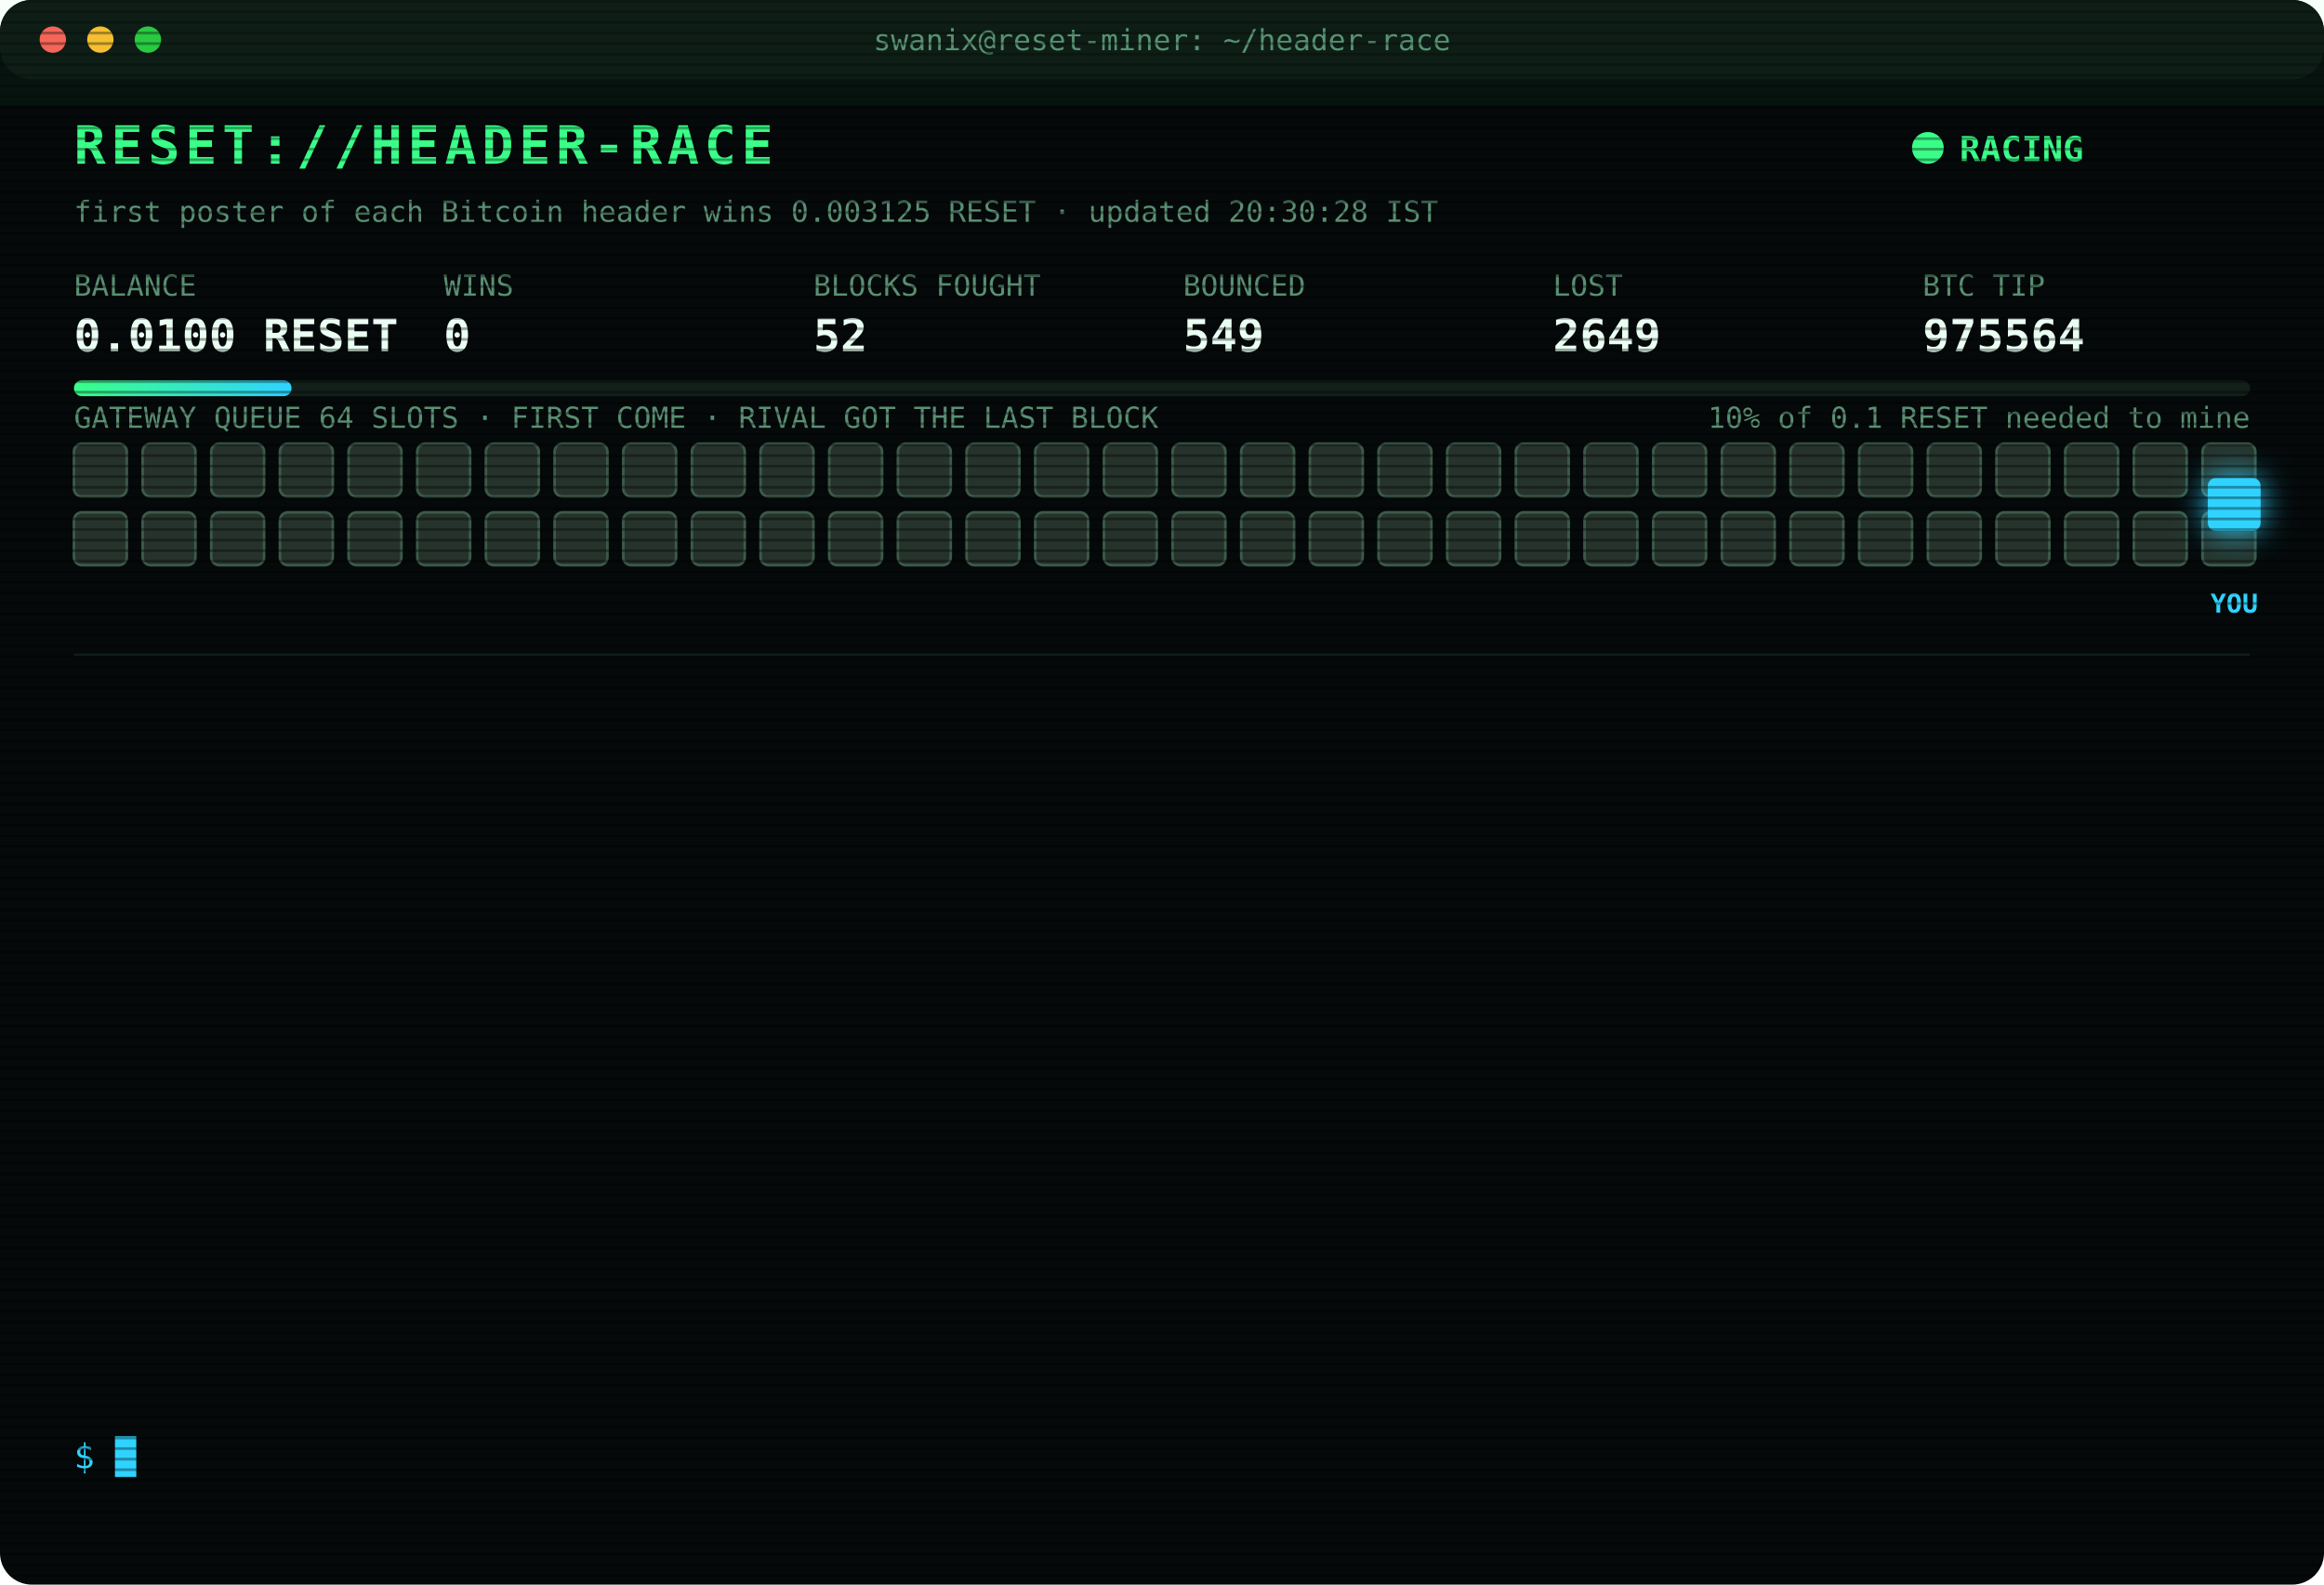
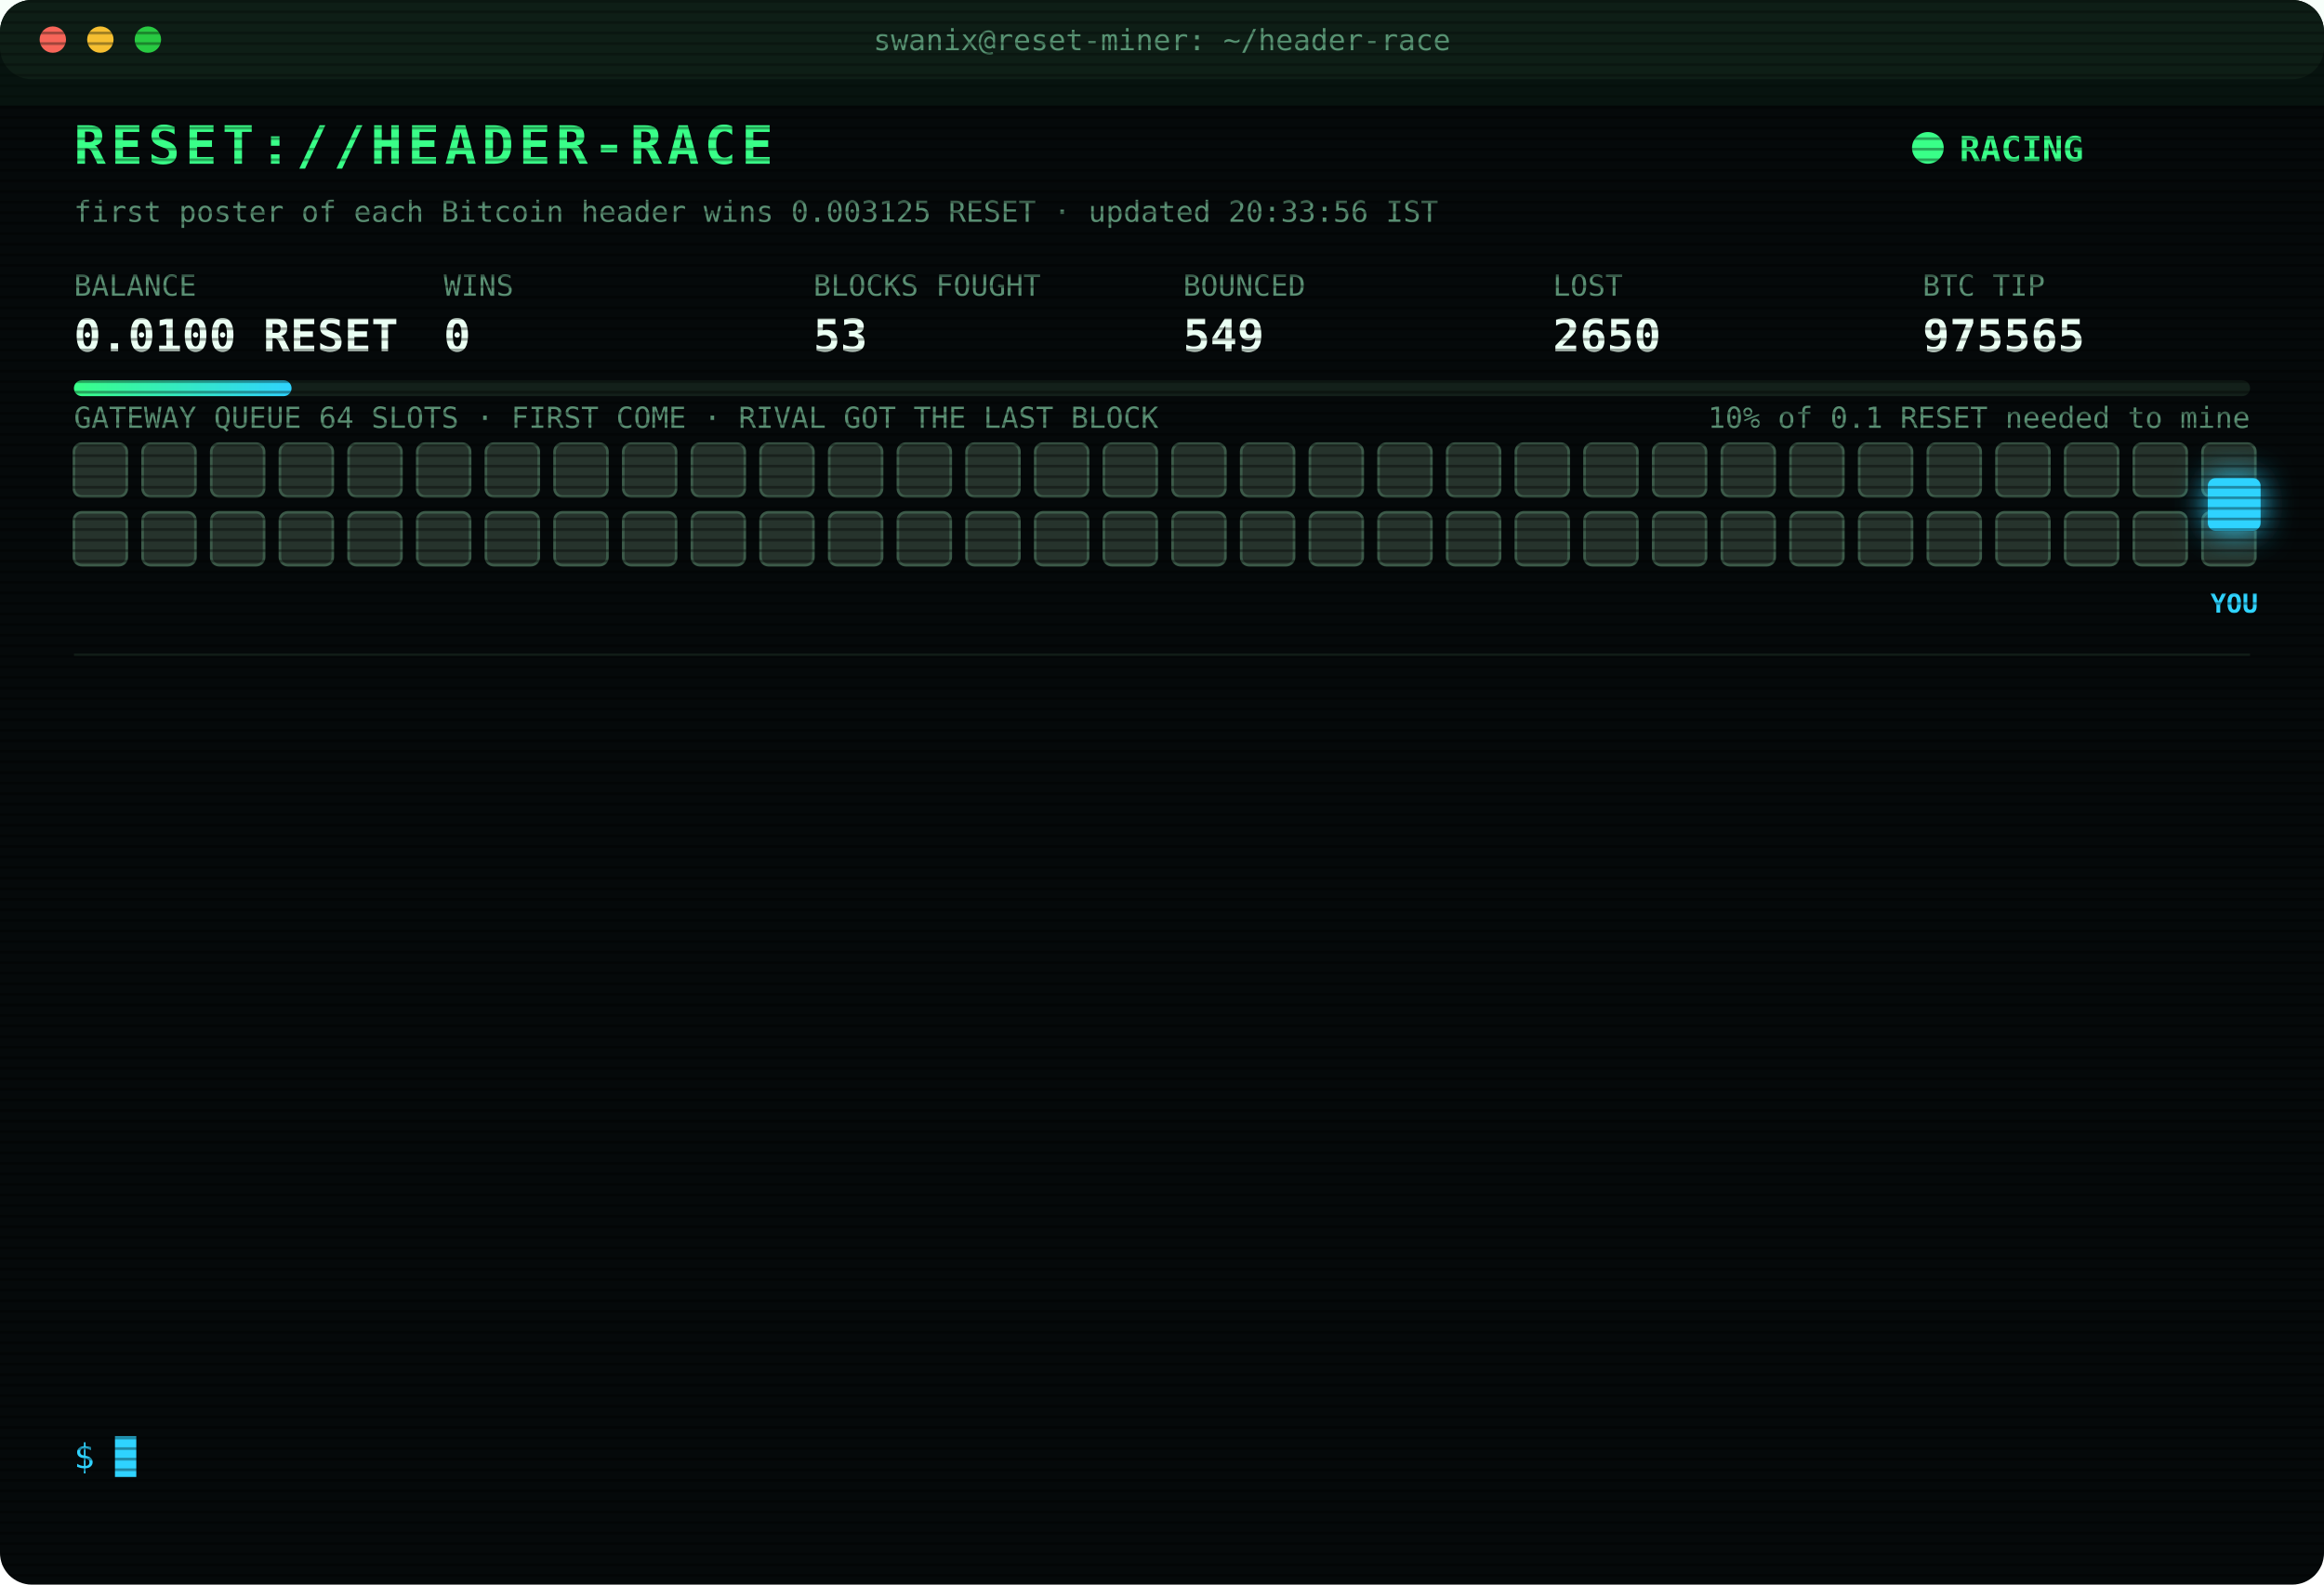
<svg xmlns="http://www.w3.org/2000/svg" width="880" height="600" viewBox="0 0 880 600" font-family="ui-monospace,SFMono-Regular,Menlo,Consolas,monospace">
  <style>
text{font-size:13px;fill:#7CFFB2}
.title{font-size:20px;font-weight:700;fill:#39FF88;letter-spacing:2px;animation:glitch 3s infinite steps(1)}
.sub{fill:#2fd3ff}.k{fill:#5a8f73;font-size:11px}.v{font-size:17px;font-weight:700;fill:#eafff3}
.ts{fill:#3f6b56}.boot{fill:#2fd3ff}.dim{fill:#5a8f73}.bad{fill:#ff4d6d}.warn{fill:#ffd23f}.mag{fill:#ff5cf0}.win{fill:#39FF88;font-weight:700}
.tag{font-size:10px;fill:#2fd3ff;font-weight:700}
.rival{fill:#26332c;stroke:#3c5a49;animation:jam 1.2s infinite alternate}
.idle{fill:#141c18;stroke:#22302a;animation:breathe 4s infinite}
.me{fill:#2fd3ff;filter:drop-shadow(0 0 6px #2fd3ff)}
.hover{animation:nudge 1.1s infinite ease-in-out}.bounce{animation:kick 1.4s infinite}
.ln{opacity:0;animation:in .4s forwards}
.cur{animation:blink 1s infinite steps(1)}
.scan{animation:scan 6s infinite linear}
.led{animation:blink 1.4s infinite}
@keyframes in{from{opacity:0;transform:translateX(-6px)}to{opacity:1;transform:none}}
@keyframes blink{50%{opacity:0}}
@keyframes jam{to{fill:#33463b}}
@keyframes breathe{50%{opacity:.4}}
@keyframes nudge{50%{transform:translateX(-10px)}}
@keyframes kick{0%,100%{transform:none}30%{transform:translateX(-14px)}55%{transform:translateX(10px) translateY(-6px)}}
@keyframes glitch{0%,92%{transform:none}93%{transform:translateX(2px);fill:#ff4d6d}95%{transform:translateX(-2px);fill:#2fd3ff}97%{transform:none}}
@keyframes scan{from{transform:translateY(-40px)}to{transform:translateY(600px)}}
</style>
  <defs>
    <pattern id="sl" width="4" height="4" patternUnits="userSpaceOnUse">
      <rect width="4" height="1" fill="#000" opacity=".35" />
    </pattern>
    <linearGradient id="bar">
      <stop offset="0" stop-color="#39FF88" />
      <stop offset="1" stop-color="#2fd3ff" />
    </linearGradient>
  </defs>
  <rect width="880" height="600" rx="12" fill="#05090a" />
  <rect width="880" height="30" rx="12" fill="#0d1512" />
  <circle cx="20" cy="15" r="5" fill="#ff5f57" />
  <circle cx="38" cy="15" r="5" fill="#febc2e" />
  <circle cx="56" cy="15" r="5" fill="#28c840" />
  <text x="440" y="19" text-anchor="middle" class="k">swanix@reset-miner: ~/header-race</text>
  <text x="28" y="62" class="title">RESET://HEADER-RACE</text>
  <circle class="led" cx="730" cy="56" r="6" fill="#39FF88" />
  <text x="742" y="61" class="win">RACING</text>
-   <text x="28" y="84" class="k">first poster of each Bitcoin header wins 0.003125 RESET · updated 20:30:28 IST</text>
+   <text x="28" y="84" class="k">first poster of each Bitcoin header wins 0.003125 RESET · updated 20:33:56 IST</text>
  <text x="28" y="112" class="k">BALANCE</text>
  <text x="28" y="133" class="v">0.0100 RESET</text>
  <text x="168" y="112" class="k">WINS</text>
  <text x="168" y="133" class="v">0</text>
  <text x="308" y="112" class="k">BLOCKS FOUGHT</text>
-   <text x="308" y="133" class="v">52</text>
+   <text x="308" y="133" class="v">53</text>
  <text x="448" y="112" class="k">BOUNCED</text>
  <text x="448" y="133" class="v">549</text>
  <text x="588" y="112" class="k">LOST</text>
-   <text x="588" y="133" class="v">2649</text>
+   <text x="588" y="133" class="v">2650</text>
  <text x="728" y="112" class="k">BTC TIP</text>
-   <text x="728" y="133" class="v">975564</text>
+   <text x="728" y="133" class="v">975565</text>
  <rect x="28" y="144" width="824" height="6" rx="3" fill="#13201a" />
  <rect x="28" y="144" width="82.4" height="6" rx="3" fill="url(#bar)" />
  <text x="852" y="162" text-anchor="end" class="k">10% of 0.1 RESET needed to mine</text>
  <text x="28" y="162" class="k">GATEWAY QUEUE 64 SLOTS · FIRST COME · RIVAL GOT THE LAST BLOCK</text>
  <rect class="rival" x="28" y="168" width="20" height="20" rx="3" style="animation-delay:0.00s" />
  <rect class="rival" x="54" y="168" width="20" height="20" rx="3" style="animation-delay:0.05s" />
  <rect class="rival" x="80" y="168" width="20" height="20" rx="3" style="animation-delay:0.10s" />
  <rect class="rival" x="106" y="168" width="20" height="20" rx="3" style="animation-delay:0.15s" />
  <rect class="rival" x="132" y="168" width="20" height="20" rx="3" style="animation-delay:0.20s" />
  <rect class="rival" x="158" y="168" width="20" height="20" rx="3" style="animation-delay:0.25s" />
  <rect class="rival" x="184" y="168" width="20" height="20" rx="3" style="animation-delay:0.30s" />
  <rect class="rival" x="210" y="168" width="20" height="20" rx="3" style="animation-delay:0.35s" />
  <rect class="rival" x="236" y="168" width="20" height="20" rx="3" style="animation-delay:0.40s" />
  <rect class="rival" x="262" y="168" width="20" height="20" rx="3" style="animation-delay:0.45s" />
  <rect class="rival" x="288" y="168" width="20" height="20" rx="3" style="animation-delay:0.50s" />
  <rect class="rival" x="314" y="168" width="20" height="20" rx="3" style="animation-delay:0.55s" />
  <rect class="rival" x="340" y="168" width="20" height="20" rx="3" style="animation-delay:0.60s" />
  <rect class="rival" x="366" y="168" width="20" height="20" rx="3" style="animation-delay:0.65s" />
  <rect class="rival" x="392" y="168" width="20" height="20" rx="3" style="animation-delay:0.70s" />
  <rect class="rival" x="418" y="168" width="20" height="20" rx="3" style="animation-delay:0.75s" />
  <rect class="rival" x="444" y="168" width="20" height="20" rx="3" style="animation-delay:0.80s" />
  <rect class="rival" x="470" y="168" width="20" height="20" rx="3" style="animation-delay:0.85s" />
  <rect class="rival" x="496" y="168" width="20" height="20" rx="3" style="animation-delay:0.90s" />
  <rect class="rival" x="522" y="168" width="20" height="20" rx="3" style="animation-delay:0.95s" />
  <rect class="rival" x="548" y="168" width="20" height="20" rx="3" style="animation-delay:1.00s" />
  <rect class="rival" x="574" y="168" width="20" height="20" rx="3" style="animation-delay:1.05s" />
  <rect class="rival" x="600" y="168" width="20" height="20" rx="3" style="animation-delay:1.10s" />
  <rect class="rival" x="626" y="168" width="20" height="20" rx="3" style="animation-delay:1.15s" />
  <rect class="rival" x="652" y="168" width="20" height="20" rx="3" style="animation-delay:1.20s" />
  <rect class="rival" x="678" y="168" width="20" height="20" rx="3" style="animation-delay:1.25s" />
  <rect class="rival" x="704" y="168" width="20" height="20" rx="3" style="animation-delay:1.30s" />
  <rect class="rival" x="730" y="168" width="20" height="20" rx="3" style="animation-delay:1.35s" />
  <rect class="rival" x="756" y="168" width="20" height="20" rx="3" style="animation-delay:1.40s" />
  <rect class="rival" x="782" y="168" width="20" height="20" rx="3" style="animation-delay:1.45s" />
  <rect class="rival" x="808" y="168" width="20" height="20" rx="3" style="animation-delay:1.50s" />
  <rect class="rival" x="834" y="168" width="20" height="20" rx="3" style="animation-delay:1.55s" />
  <rect class="rival" x="28" y="194" width="20" height="20" rx="3" style="animation-delay:1.60s" />
  <rect class="rival" x="54" y="194" width="20" height="20" rx="3" style="animation-delay:1.65s" />
  <rect class="rival" x="80" y="194" width="20" height="20" rx="3" style="animation-delay:1.70s" />
  <rect class="rival" x="106" y="194" width="20" height="20" rx="3" style="animation-delay:1.75s" />
  <rect class="rival" x="132" y="194" width="20" height="20" rx="3" style="animation-delay:1.80s" />
  <rect class="rival" x="158" y="194" width="20" height="20" rx="3" style="animation-delay:1.85s" />
  <rect class="rival" x="184" y="194" width="20" height="20" rx="3" style="animation-delay:1.90s" />
  <rect class="rival" x="210" y="194" width="20" height="20" rx="3" style="animation-delay:1.95s" />
  <rect class="rival" x="236" y="194" width="20" height="20" rx="3" style="animation-delay:2.00s" />
  <rect class="rival" x="262" y="194" width="20" height="20" rx="3" style="animation-delay:2.05s" />
  <rect class="rival" x="288" y="194" width="20" height="20" rx="3" style="animation-delay:2.10s" />
  <rect class="rival" x="314" y="194" width="20" height="20" rx="3" style="animation-delay:2.15s" />
  <rect class="rival" x="340" y="194" width="20" height="20" rx="3" style="animation-delay:2.20s" />
  <rect class="rival" x="366" y="194" width="20" height="20" rx="3" style="animation-delay:2.25s" />
  <rect class="rival" x="392" y="194" width="20" height="20" rx="3" style="animation-delay:2.30s" />
  <rect class="rival" x="418" y="194" width="20" height="20" rx="3" style="animation-delay:2.35s" />
  <rect class="rival" x="444" y="194" width="20" height="20" rx="3" style="animation-delay:2.40s" />
  <rect class="rival" x="470" y="194" width="20" height="20" rx="3" style="animation-delay:2.45s" />
  <rect class="rival" x="496" y="194" width="20" height="20" rx="3" style="animation-delay:2.50s" />
  <rect class="rival" x="522" y="194" width="20" height="20" rx="3" style="animation-delay:2.55s" />
  <rect class="rival" x="548" y="194" width="20" height="20" rx="3" style="animation-delay:2.60s" />
  <rect class="rival" x="574" y="194" width="20" height="20" rx="3" style="animation-delay:2.65s" />
  <rect class="rival" x="600" y="194" width="20" height="20" rx="3" style="animation-delay:2.70s" />
  <rect class="rival" x="626" y="194" width="20" height="20" rx="3" style="animation-delay:2.75s" />
  <rect class="rival" x="652" y="194" width="20" height="20" rx="3" style="animation-delay:2.80s" />
  <rect class="rival" x="678" y="194" width="20" height="20" rx="3" style="animation-delay:2.85s" />
  <rect class="rival" x="704" y="194" width="20" height="20" rx="3" style="animation-delay:2.90s" />
  <rect class="rival" x="730" y="194" width="20" height="20" rx="3" style="animation-delay:2.95s" />
  <rect class="rival" x="756" y="194" width="20" height="20" rx="3" style="animation-delay:3.00s" />
  <rect class="rival" x="782" y="194" width="20" height="20" rx="3" style="animation-delay:3.05s" />
  <rect class="rival" x="808" y="194" width="20" height="20" rx="3" style="animation-delay:3.10s" />
  <rect class="rival" x="834" y="194" width="20" height="20" rx="3" style="animation-delay:3.15s" />
  <g class="hover">
    <rect class="me" x="836" y="181" width="20" height="20" rx="3" />
    <text class="tag" x="846" y="232" text-anchor="middle">YOU</text>
  </g>
  <line x1="28" x2="852" y1="248" y2="248" stroke="#13201a" />
  <g class="ln" style="animation-delay:0.40s">
-     <text x="28" y="270" class="ts">18:11:30</text>
-     <text x="104" y="270" class="bad">[GATEWAY DOWN] no response · 1686ms</text>
+     <text x="28" y="270" class="ts">18:44:24</text>
+     <text x="104" y="270" class="bad">[LOST] #975555 taken by a rival miner</text>
  </g>
  <g class="ln" style="animation-delay:0.65s">
-     <text x="28" y="292" class="ts">18:11:33</text>
-     <text x="104" y="292" class="bad">[LOST] #975554 taken by a rival miner</text>
+     <text x="28" y="292" class="ts">18:55:47</text>
+     <text x="104" y="292" class="dim">[STINT END] calls 729 · wins 0</text>
  </g>
  <g class="ln" style="animation-delay:0.90s">
-     <text x="28" y="314" class="ts">18:44:24</text>
-     <text x="104" y="314" class="bad">[LOST] #975555 taken by a rival miner</text>
+     <text x="28" y="314" class="ts">19:00:27</text>
+     <text x="104" y="314" class="boot">[BOOT] racer v3 online · 3 feeds · stint 340m</text>
  </g>
  <g class="ln" style="animation-delay:1.15s">
-     <text x="28" y="336" class="ts">18:55:47</text>
-     <text x="104" y="336" class="dim">[STINT END] calls 729 · wins 0</text>
+     <text x="28" y="336" class="ts">19:04:32</text>
+     <text x="104" y="336" class="bad">[LOST] #975557 taken by a rival miner</text>
  </g>
  <g class="ln" style="animation-delay:1.40s">
-     <text x="28" y="358" class="ts">19:00:27</text>
-     <text x="104" y="358" class="boot">[BOOT] racer v3 online · 3 feeds · stint 340m</text>
+     <text x="28" y="358" class="ts">19:17:30</text>
+     <text x="104" y="358" class="bad">[GATEWAY DOWN] no response · 2760ms</text>
  </g>
  <g class="ln" style="animation-delay:1.65s">
-     <text x="28" y="380" class="ts">19:04:32</text>
-     <text x="104" y="380" class="bad">[LOST] #975557 taken by a rival miner</text>
+     <text x="28" y="380" class="ts">19:17:30</text>
+     <text x="104" y="380" class="bad">[LOST] #975559 taken by a rival miner</text>
  </g>
  <g class="ln" style="animation-delay:1.90s">
-     <text x="28" y="402" class="ts">19:17:30</text>
-     <text x="104" y="402" class="bad">[GATEWAY DOWN] no response · 2760ms</text>
+     <text x="28" y="402" class="ts">19:24:25</text>
+     <text x="104" y="402" class="bad">[LOST] #975560 taken by a rival miner</text>
  </g>
  <g class="ln" style="animation-delay:2.15s">
-     <text x="28" y="424" class="ts">19:17:30</text>
-     <text x="104" y="424" class="bad">[LOST] #975559 taken by a rival miner</text>
+     <text x="28" y="424" class="ts">19:51:57</text>
+     <text x="104" y="424" class="bad">[LOST] #975562 taken by a rival miner</text>
  </g>
  <g class="ln" style="animation-delay:2.40s">
-     <text x="28" y="446" class="ts">19:24:25</text>
-     <text x="104" y="446" class="bad">[LOST] #975560 taken by a rival miner</text>
+     <text x="28" y="446" class="ts">20:14:17</text>
+     <text x="104" y="446" class="bad">[GATEWAY DOWN] no response · 1174ms</text>
  </g>
  <g class="ln" style="animation-delay:2.65s">
-     <text x="28" y="468" class="ts">19:51:57</text>
-     <text x="104" y="468" class="bad">[LOST] #975562 taken by a rival miner</text>
+     <text x="28" y="468" class="ts">20:22:15</text>
+     <text x="104" y="468" class="bad">[LOST] #975563 taken by a rival miner</text>
  </g>
  <g class="ln" style="animation-delay:2.90s">
-     <text x="28" y="490" class="ts">20:14:17</text>
-     <text x="104" y="490" class="bad">[GATEWAY DOWN] no response · 1174ms</text>
+     <text x="28" y="490" class="ts">20:22:45</text>
+     <text x="104" y="490" class="bad">[LOST] #975564 taken by a rival miner</text>
  </g>
  <g class="ln" style="animation-delay:3.15s">
-     <text x="28" y="512" class="ts">20:22:15</text>
-     <text x="104" y="512" class="bad">[LOST] #975563 taken by a rival miner</text>
+     <text x="28" y="512" class="ts">20:33:56</text>
+     <text x="104" y="512" class="mag">[??] #975565 sent, no receipt · may have landed</text>
  </g>
  <g class="ln" style="animation-delay:3.40s">
-     <text x="28" y="534" class="ts">20:22:45</text>
-     <text x="104" y="534" class="bad">[LOST] #975564 taken by a rival miner</text>
+     <text x="28" y="534" class="ts">20:33:56</text>
+     <text x="104" y="534" class="bad">[LOST] #975565 taken by a rival miner</text>
  </g>
  <text x="28" y="556" class="sub">$ <tspan class="cur">█</tspan>
  </text>
  <rect width="880" height="600" rx="12" fill="url(#sl)" pointer-events="none" />
  <rect class="scan" width="880" height="40" fill="#39FF88" opacity=".04" />
</svg>
